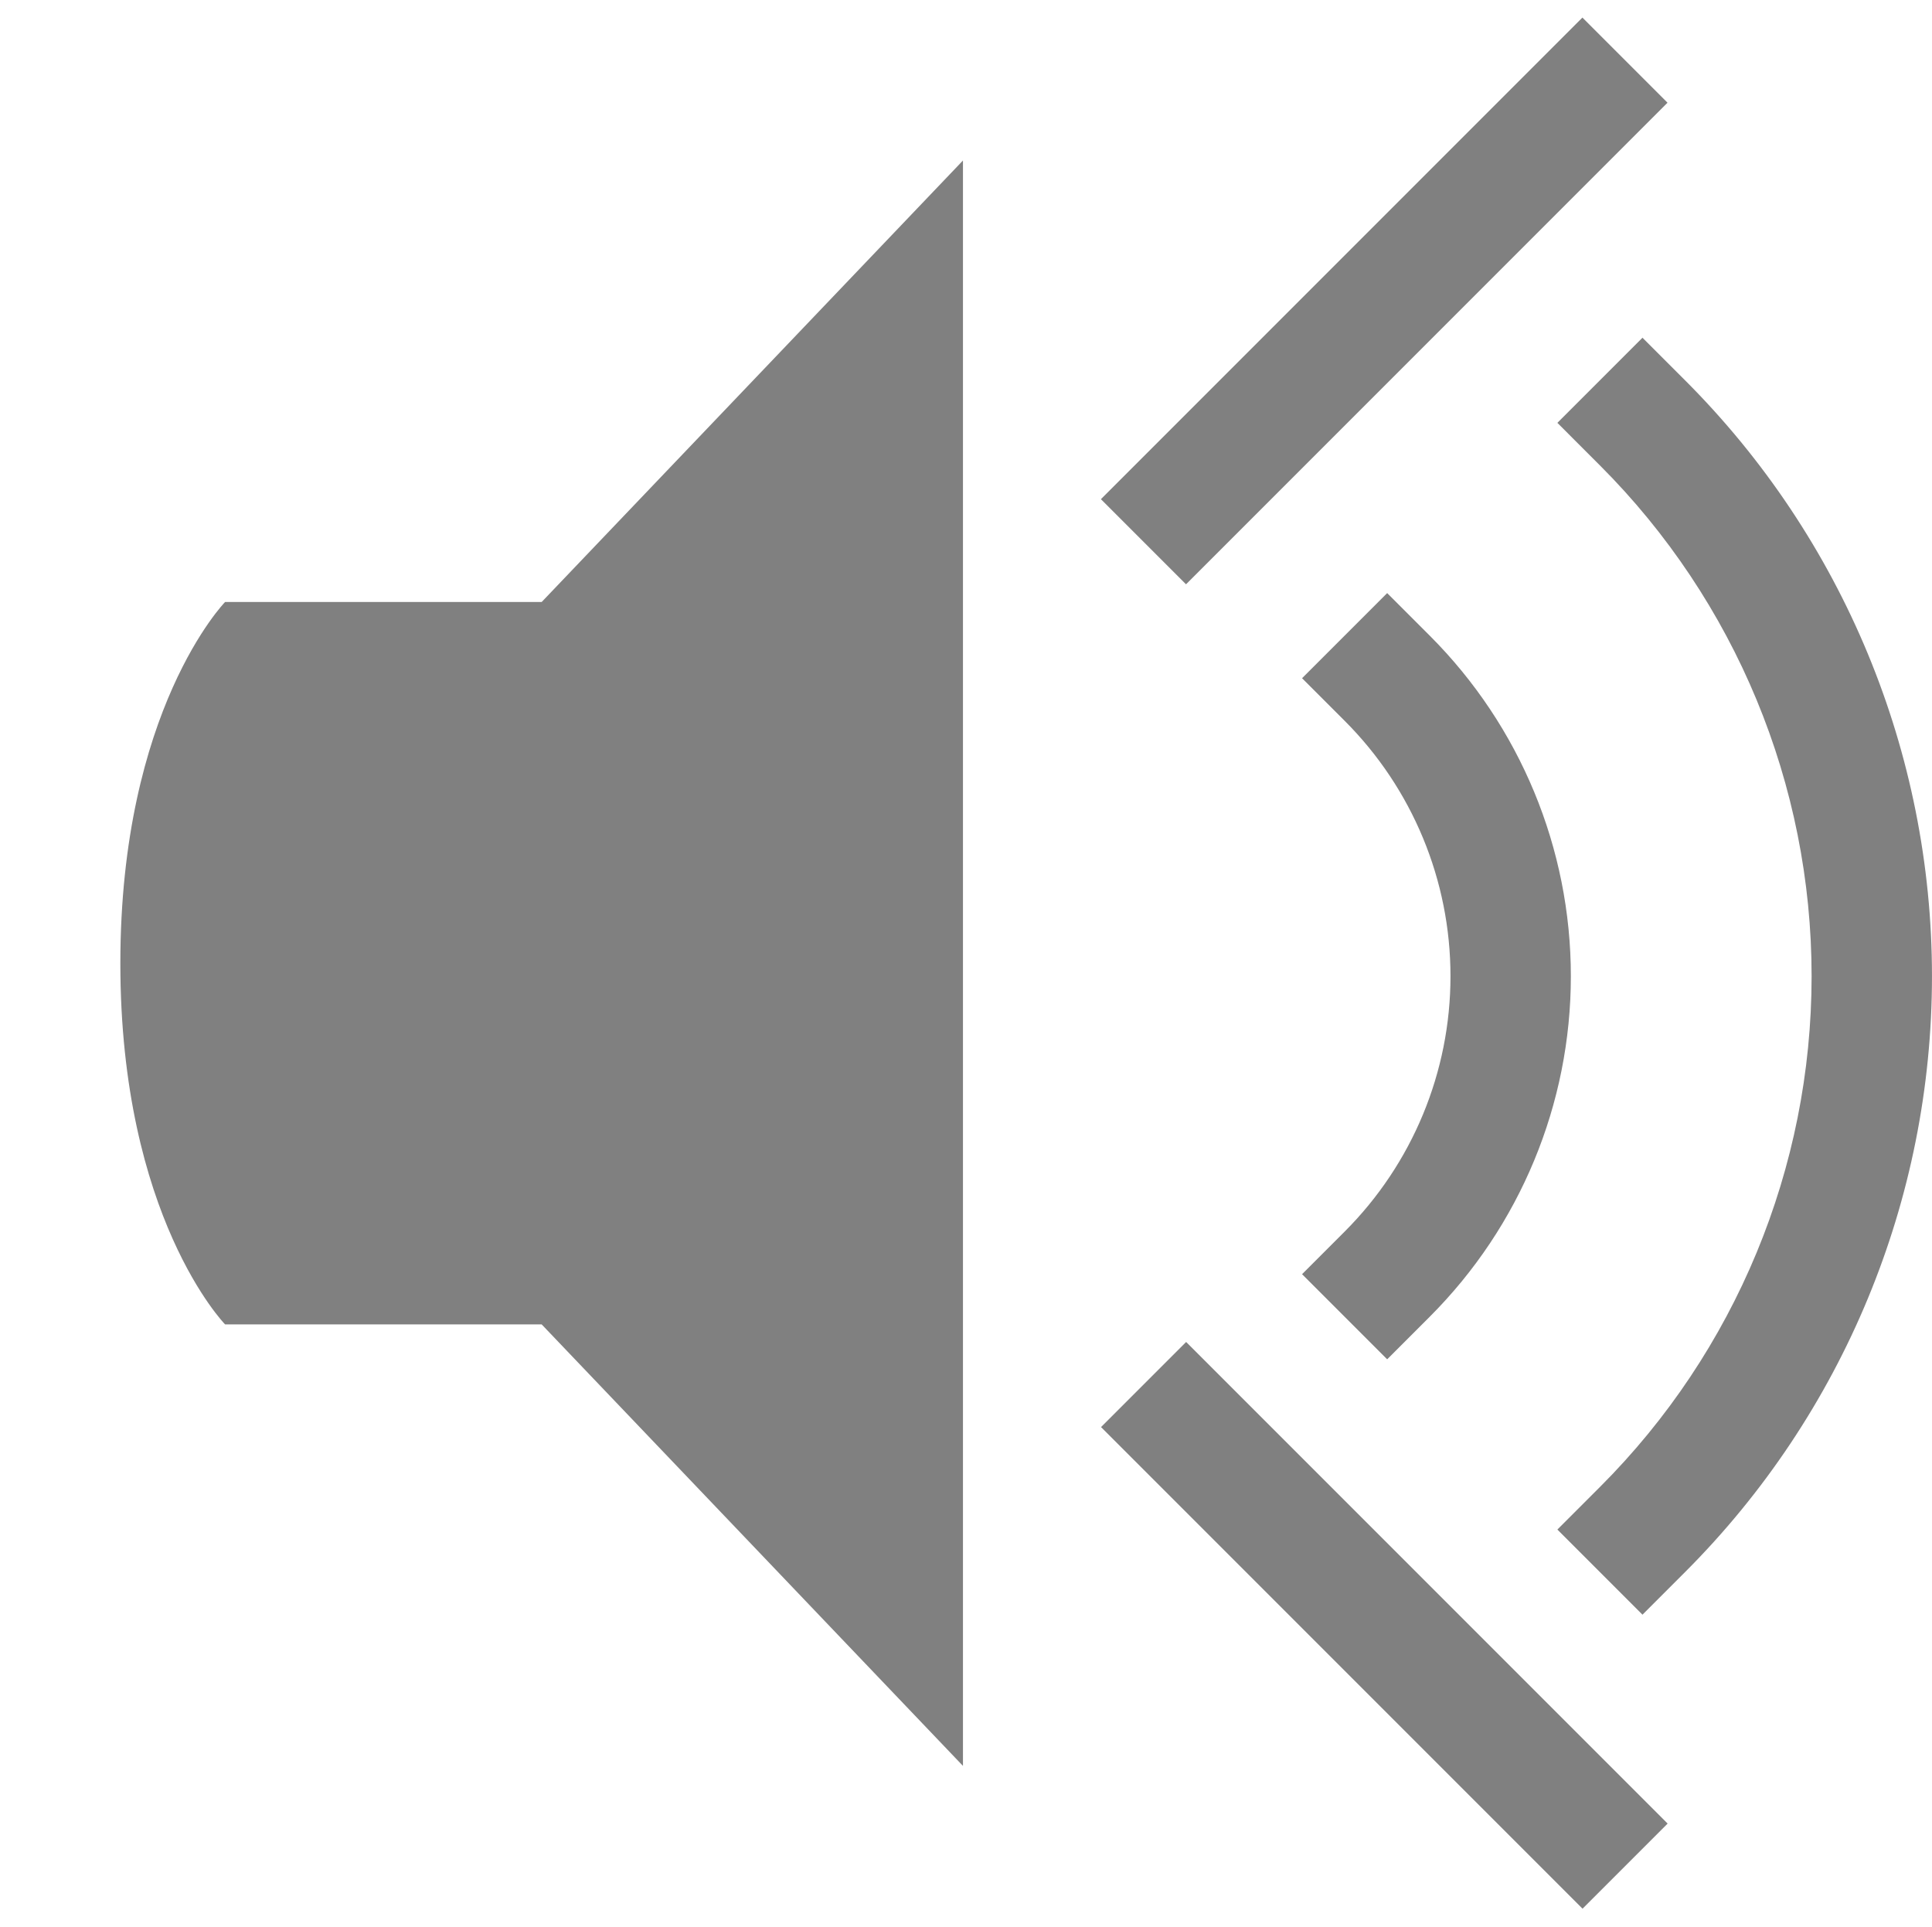
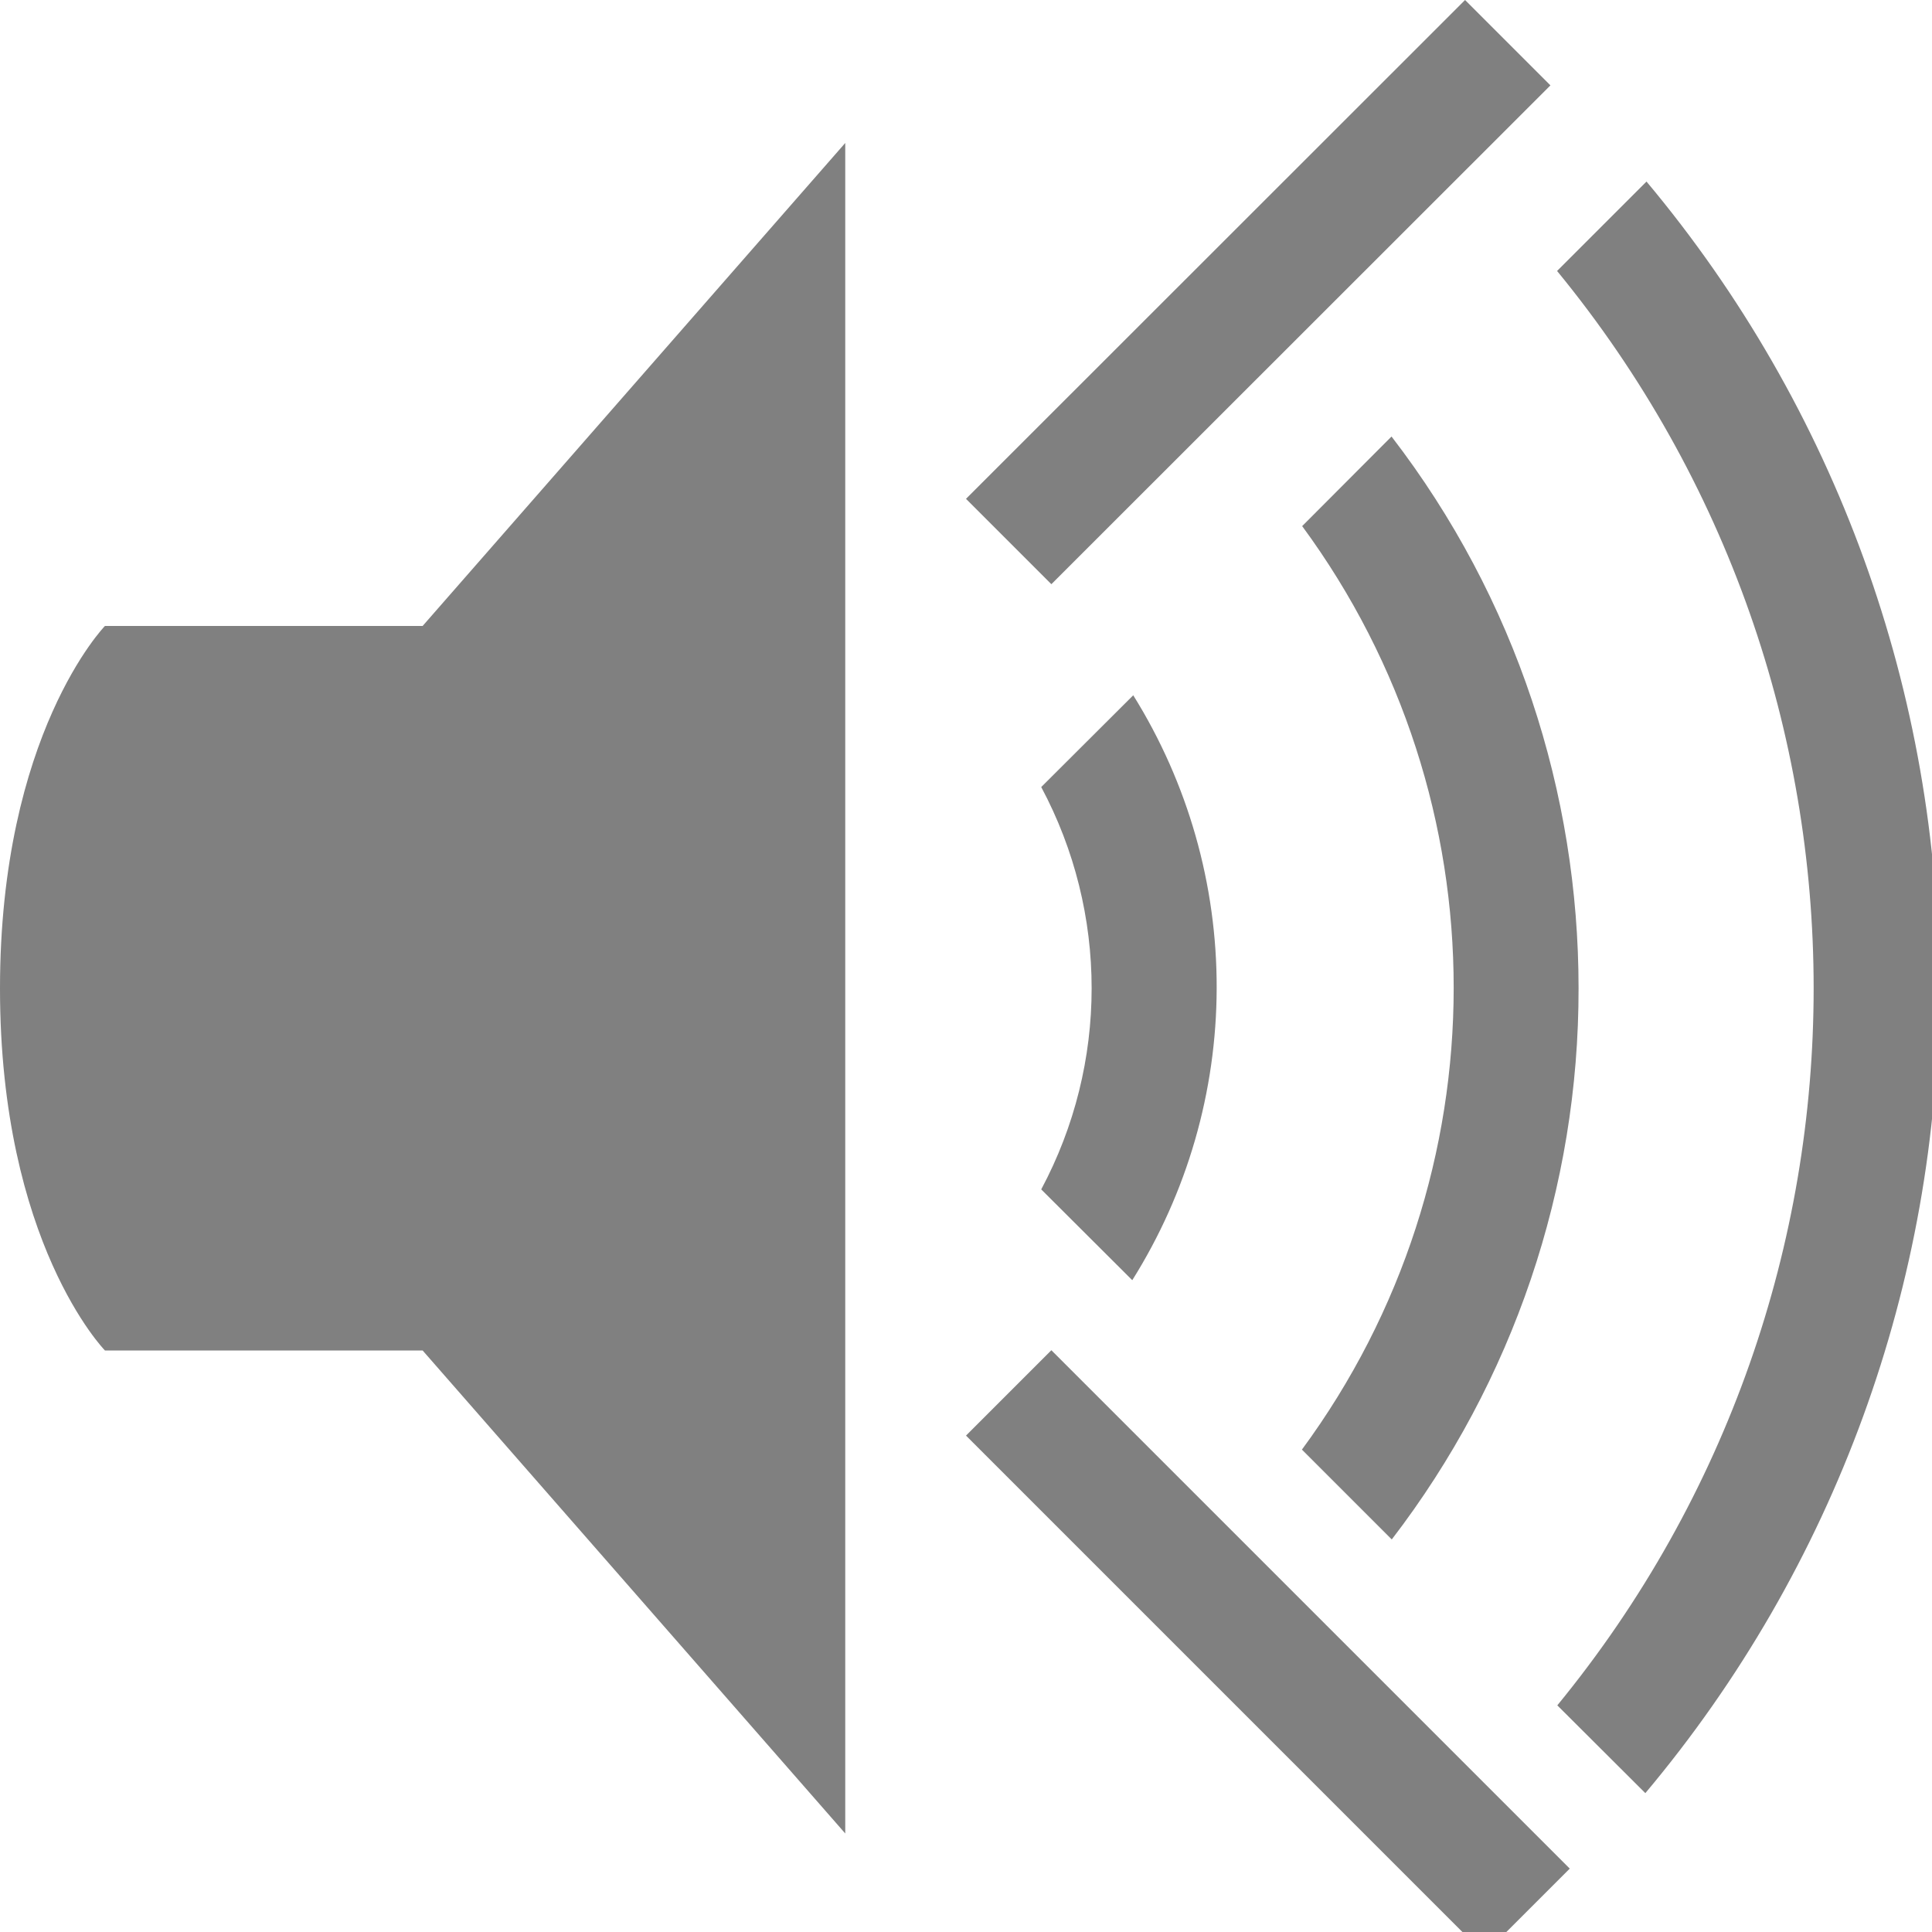
- <svg xmlns="http://www.w3.org/2000/svg" xmlns:ns1="http://www.openswatchbook.org/uri/2009/osb" height="16" id="svg7384" version="1.1" width="16.05">
-   <defs id="defs7386">
-     <linearGradient id="linearGradient5606" ns1:paint="solid">
-       <stop id="stop5608" offset="0" style="stop-color:#000000;stop-opacity:1;" />
-     </linearGradient>
-     <linearGradient id="linearGradient4526" ns1:paint="solid">
-       <stop id="stop4528" offset="0" style="stop-color:#ffffff;stop-opacity:1;" />
-     </linearGradient>
-     <linearGradient id="linearGradient3600-4" ns1:paint="gradient">
-       <stop id="stop3602-7" offset="0" style="stop-color:#f4f4f4;stop-opacity:1" />
-       <stop id="stop3604-6" offset="1" style="stop-color:#dbdbdb;stop-opacity:1" />
-     </linearGradient>
-   </defs>
-   <g id="layer9" label="status" style="display:inline" transform="translate(-953.0002,327)">
-     <path d="M 961,-325.667 957.5,-322 h -2.63 c 0,0 -0.87,0.893 -0.87,3.001 0,2.108 0.87,2.999 0.87,2.999 h 2.63 l 3.5,3.667 z" id="path2450" style="display:inline;fill:#808080;fill-opacity:1;stroke:none;stroke-width:4.364;stroke-miterlimit:4;stroke-dasharray:none" />
-     <path d="m 966.146,-326.854 -4,4 0.707,0.707 4,-4 z" id="path2462" style="color:#000000;font-style:normal;font-variant:normal;font-weight:normal;font-stretch:normal;font-size:medium;line-height:normal;font-family:sans-serif;font-variant-ligatures:normal;font-variant-position:normal;font-variant-caps:normal;font-variant-numeric:normal;font-variant-alternates:normal;font-feature-settings:normal;text-indent:0;text-align:start;text-decoration:none;text-decoration-line:none;text-decoration-style:solid;text-decoration-color:#000000;letter-spacing:normal;word-spacing:normal;text-transform:none;writing-mode:lr-tb;direction:ltr;text-orientation:mixed;dominant-baseline:auto;baseline-shift:baseline;text-anchor:start;white-space:normal;shape-padding:0;clip-rule:nonzero;display:inline;overflow:visible;visibility:visible;opacity:1;isolation:auto;mix-blend-mode:normal;color-interpolation:sRGB;color-interpolation-filters:linearRGB;solid-color:#000000;solid-opacity:1;vector-effect:none;fill:#808080;fill-opacity:1;fill-rule:evenodd;stroke:none;stroke-width:1px;stroke-linecap:butt;stroke-linejoin:miter;stroke-miterlimit:4;stroke-dasharray:none;stroke-dashoffset:0;stroke-opacity:1;color-rendering:auto;image-rendering:auto;shape-rendering:auto;text-rendering:auto;enable-background:accumulate" />
-     <path d="m 962.854,-315.854 -0.707,0.707 4,4 0.707,-0.707 z" id="path2464" style="color:#000000;font-style:normal;font-variant:normal;font-weight:normal;font-stretch:normal;font-size:medium;line-height:normal;font-family:sans-serif;font-variant-ligatures:normal;font-variant-position:normal;font-variant-caps:normal;font-variant-numeric:normal;font-variant-alternates:normal;font-feature-settings:normal;text-indent:0;text-align:start;text-decoration:none;text-decoration-line:none;text-decoration-style:solid;text-decoration-color:#000000;letter-spacing:normal;word-spacing:normal;text-transform:none;writing-mode:lr-tb;direction:ltr;text-orientation:mixed;dominant-baseline:auto;baseline-shift:baseline;text-anchor:start;white-space:normal;shape-padding:0;clip-rule:nonzero;display:inline;overflow:visible;visibility:visible;opacity:1;isolation:auto;mix-blend-mode:normal;color-interpolation:sRGB;color-interpolation-filters:linearRGB;solid-color:#000000;solid-opacity:1;vector-effect:none;fill:#808080;fill-opacity:1;fill-rule:evenodd;stroke:none;stroke-width:1px;stroke-linecap:butt;stroke-linejoin:miter;stroke-miterlimit:4;stroke-dasharray:none;stroke-dashoffset:0;stroke-opacity:1;color-rendering:auto;image-rendering:auto;shape-rendering:auto;text-rendering:auto;enable-background:accumulate" />
-     <path d="m 964.524,-322.074 -0.707,0.707 0.354,0.354 c 0.563,0.563 0.879,1.325 0.879,2.121 0,0.796 -0.316,1.558 -0.879,2.121 l -0.354,0.354 0.707,0.707 0.354,-0.354 c 0.75,-0.75 1.172,-1.767 1.172,-2.828 0,-1.061 -0.422,-2.078 -1.172,-2.828 z" id="path2482" style="color:#000000;font-style:normal;font-variant:normal;font-weight:normal;font-stretch:normal;font-size:medium;line-height:normal;font-family:sans-serif;font-variant-ligatures:normal;font-variant-position:normal;font-variant-caps:normal;font-variant-numeric:normal;font-variant-alternates:normal;font-feature-settings:normal;text-indent:0;text-align:start;text-decoration:none;text-decoration-line:none;text-decoration-style:solid;text-decoration-color:#000000;letter-spacing:normal;word-spacing:normal;text-transform:none;writing-mode:lr-tb;direction:ltr;text-orientation:mixed;dominant-baseline:auto;baseline-shift:baseline;text-anchor:start;white-space:normal;shape-padding:0;clip-rule:nonzero;display:inline;overflow:visible;visibility:visible;opacity:1;isolation:auto;mix-blend-mode:normal;color-interpolation:sRGB;color-interpolation-filters:linearRGB;solid-color:#000000;solid-opacity:1;vector-effect:none;fill:#808080;fill-opacity:1;fill-rule:nonzero;stroke:none;stroke-width:1;stroke-linecap:square;stroke-linejoin:round;stroke-miterlimit:4;stroke-dasharray:none;stroke-dashoffset:0;stroke-opacity:1;color-rendering:auto;image-rendering:auto;shape-rendering:auto;text-rendering:auto;enable-background:accumulate" />
-     <path d="m 966.645,-324.195 -0.707,0.707 0.354,0.354 c 1.125,1.125 1.758,2.651 1.758,4.242 0,1.591 -0.632,3.117 -1.758,4.242 l -0.354,0.354 0.707,0.707 0.354,-0.354 c 1.313,-1.313 2.051,-3.093 2.051,-4.949 0,-1.856 -0.738,-3.637 -2.051,-4.949 z" id="path2484" style="color:#000000;font-style:normal;font-variant:normal;font-weight:normal;font-stretch:normal;font-size:medium;line-height:normal;font-family:sans-serif;font-variant-ligatures:normal;font-variant-position:normal;font-variant-caps:normal;font-variant-numeric:normal;font-variant-alternates:normal;font-feature-settings:normal;text-indent:0;text-align:start;text-decoration:none;text-decoration-line:none;text-decoration-style:solid;text-decoration-color:#000000;letter-spacing:normal;word-spacing:normal;text-transform:none;writing-mode:lr-tb;direction:ltr;text-orientation:mixed;dominant-baseline:auto;baseline-shift:baseline;text-anchor:start;white-space:normal;shape-padding:0;clip-rule:nonzero;display:inline;overflow:visible;visibility:visible;opacity:1;isolation:auto;mix-blend-mode:normal;color-interpolation:sRGB;color-interpolation-filters:linearRGB;solid-color:#000000;solid-opacity:1;vector-effect:none;fill:#808080;fill-opacity:1;fill-rule:nonzero;stroke:none;stroke-width:1;stroke-linecap:square;stroke-linejoin:round;stroke-miterlimit:4;stroke-dasharray:none;stroke-dashoffset:0;stroke-opacity:1;color-rendering:auto;image-rendering:auto;shape-rendering:auto;text-rendering:auto;enable-background:accumulate" />
-   </g>
-   <g id="layer2" transform="translate(-712,-40)" />
-   <g id="layer4" transform="translate(-712,-40)" />
-   <g id="g1812" style="display:inline" transform="translate(-712,-40)" />
-   <g id="g6217" transform="translate(-712,-40)" />
-   <g id="layer3" style="display:inline" transform="translate(-712,-40)" />
-   <g id="g1833" style="display:inline" transform="translate(-712,-40)" />
-   <g id="layer1" transform="translate(-712,-40)" />
+ <svg xmlns="http://www.w3.org/2000/svg" version="1.1" viewBox="0 0 16 16">
+   <path d="m12.133 0-4.133 4.131 0.707 0.707 4.133-4.131-0.707-0.707zm-5.133 1.184-3.5 4h-2.631s-0.869 0.894-0.869 3.002c3e-8 2.109 0.869 2.998 0.869 2.998h2.631l3.5 4v-14zm6.635 0.32-0.74 0.74a9.367 9.367 0 0 1 0.002 11.879l0.729 0.727a10.382 10.382 0 0 0 2.432-6.664 10.382 10.382 0 0 0-2.422-6.682zm-2.111 2.111-0.74 0.742a6.45 6.45 0 0 1-0.002 7.648l0.744 0.744a7.475 7.475 0 0 0 1.547-4.566c0-1.613-0.516-3.226-1.549-4.568zm-2.139 2.143-0.762 0.76a3.533 3.533 0 0 1 0 3.332l0.754 0.752a4.566 4.566 0 0 0 0.699-2.418 4.566 4.566 0 0 0-0.691-2.426zm-0.678 5.424-0.707 0.707 4.293 4.293 0.707-0.707-4.293-4.293z" fill="#808080" />
</svg>
